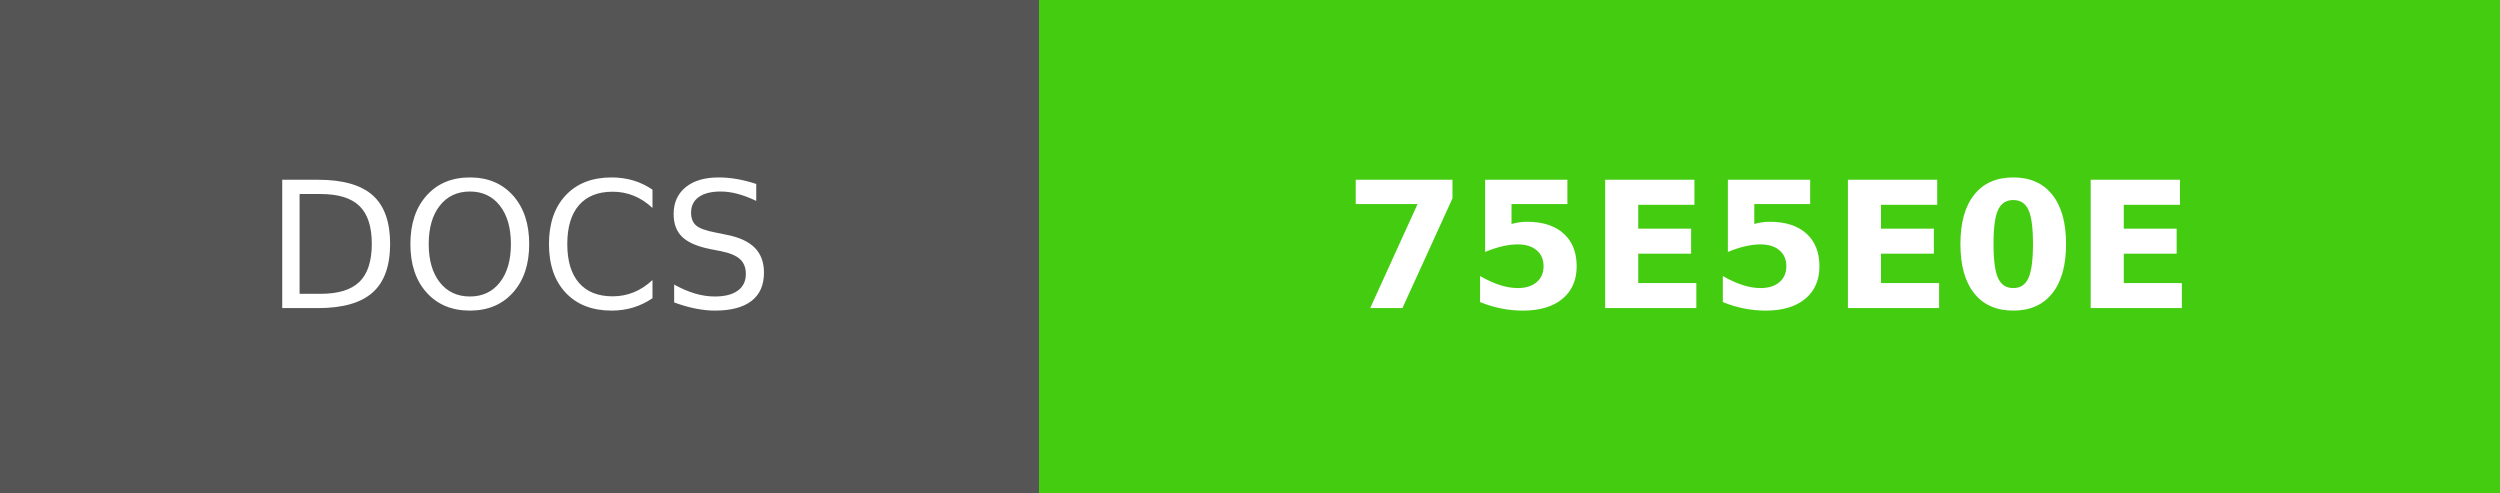
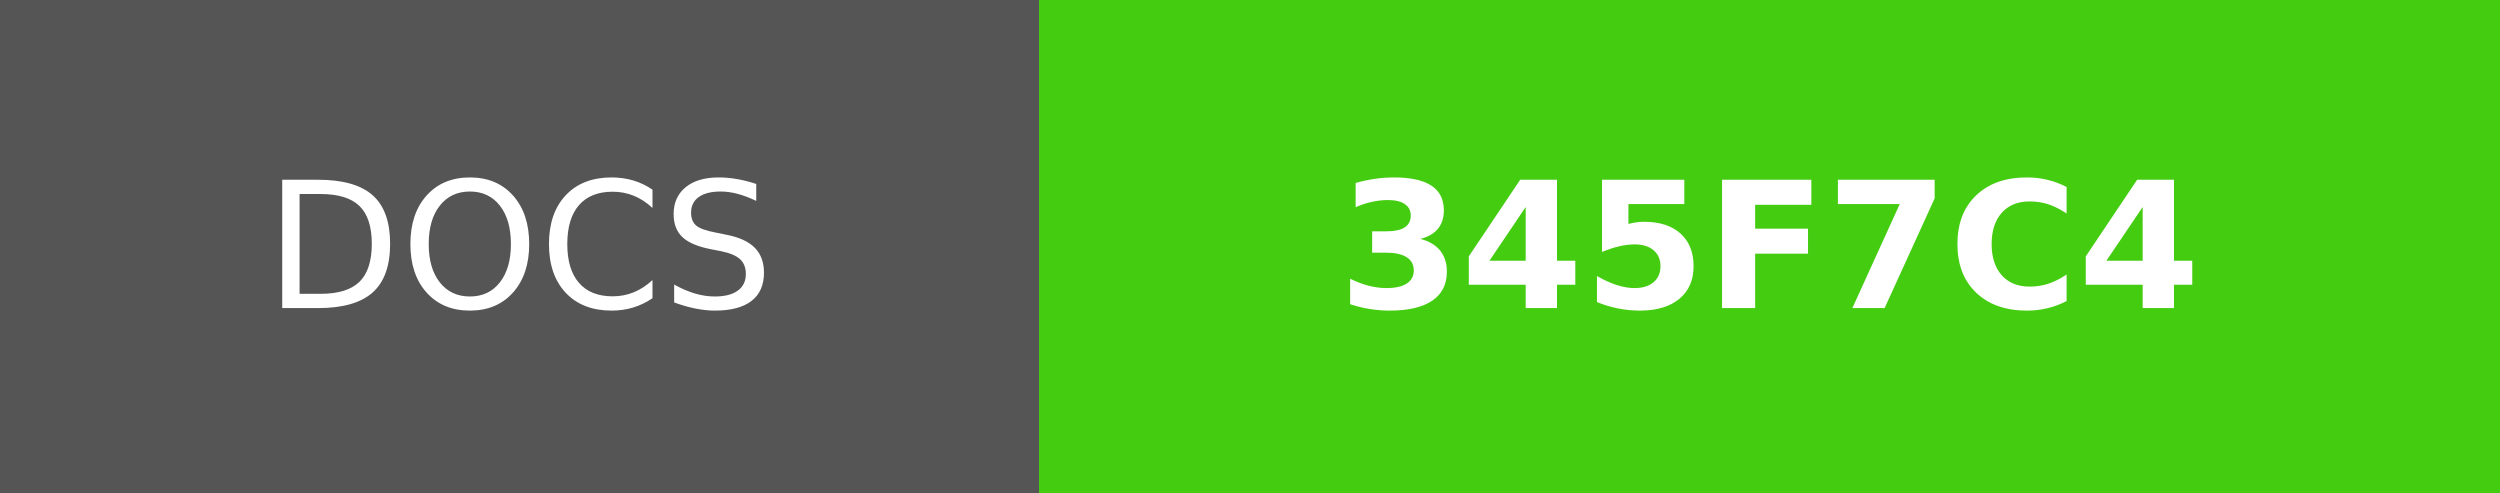
- <svg xmlns="http://www.w3.org/2000/svg" width="142" height="28" role="img" aria-label="DOCS: 75E5E0E">
+ <svg xmlns="http://www.w3.org/2000/svg" width="142" height="28" role="img" aria-label="DOCS: 345F7C4">
  <g shape-rendering="crispEdges">
    <rect width="59" height="28" fill="#555" />
    <rect x="59" width="83" height="28" fill="#4c1" />
  </g>
  <g fill="#fff" text-anchor="middle" font-family="Verdana,Geneva,DejaVu Sans,sans-serif" text-rendering="geometricPrecision" font-size="100">
    <text fill="#fff" x="295" y="175" transform="scale(.1)" textLength="350">DOCS</text>
-     <text fill="#fff" x="1005" y="175" font-weight="bold" transform="scale(.1)" textLength="590">75E5E0E</text>
+     <text fill="#fff" x="1005" y="175" font-weight="bold" transform="scale(.1)" textLength="590">345F7C4</text>
  </g>
</svg>
